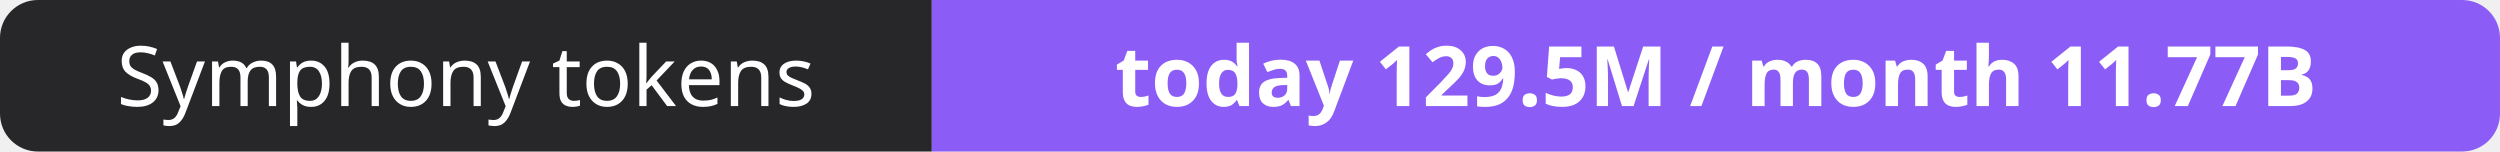
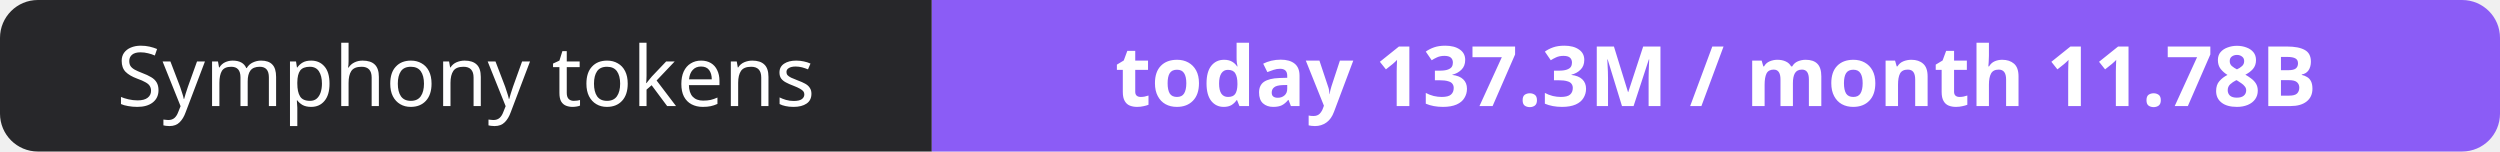
- <svg xmlns="http://www.w3.org/2000/svg" width="330" height="20" role="img" aria-label="Symphony tokens: today 129.5M / month 11.77B">
+ <svg xmlns="http://www.w3.org/2000/svg" width="330" height="20" role="img" aria-label="Symphony tokens: today 137.3M / month 11.78B">
  <clipPath id="r">
    <rect width="330" height="20" rx="5" fill="#fff" />
  </clipPath>
  <g clip-path="url(#r)">
    <rect width="123" height="20" fill="#27272a" />
    <rect x="123" width="207" height="20" fill="#8b5cf6" />
  </g>
  <g fill="#fff" text-anchor="middle" font-family="Verdana,Geneva,sans-serif" font-size="11">
    <text x="61.5" y="14">Symphony tokens</text>
-     <text x="226.5" y="14" font-weight="700">today 129.5M / month 11.77B</text>
+     <text x="226.5" y="14" font-weight="700">today 137.3M / month 11.78B</text>
  </g>
</svg>
